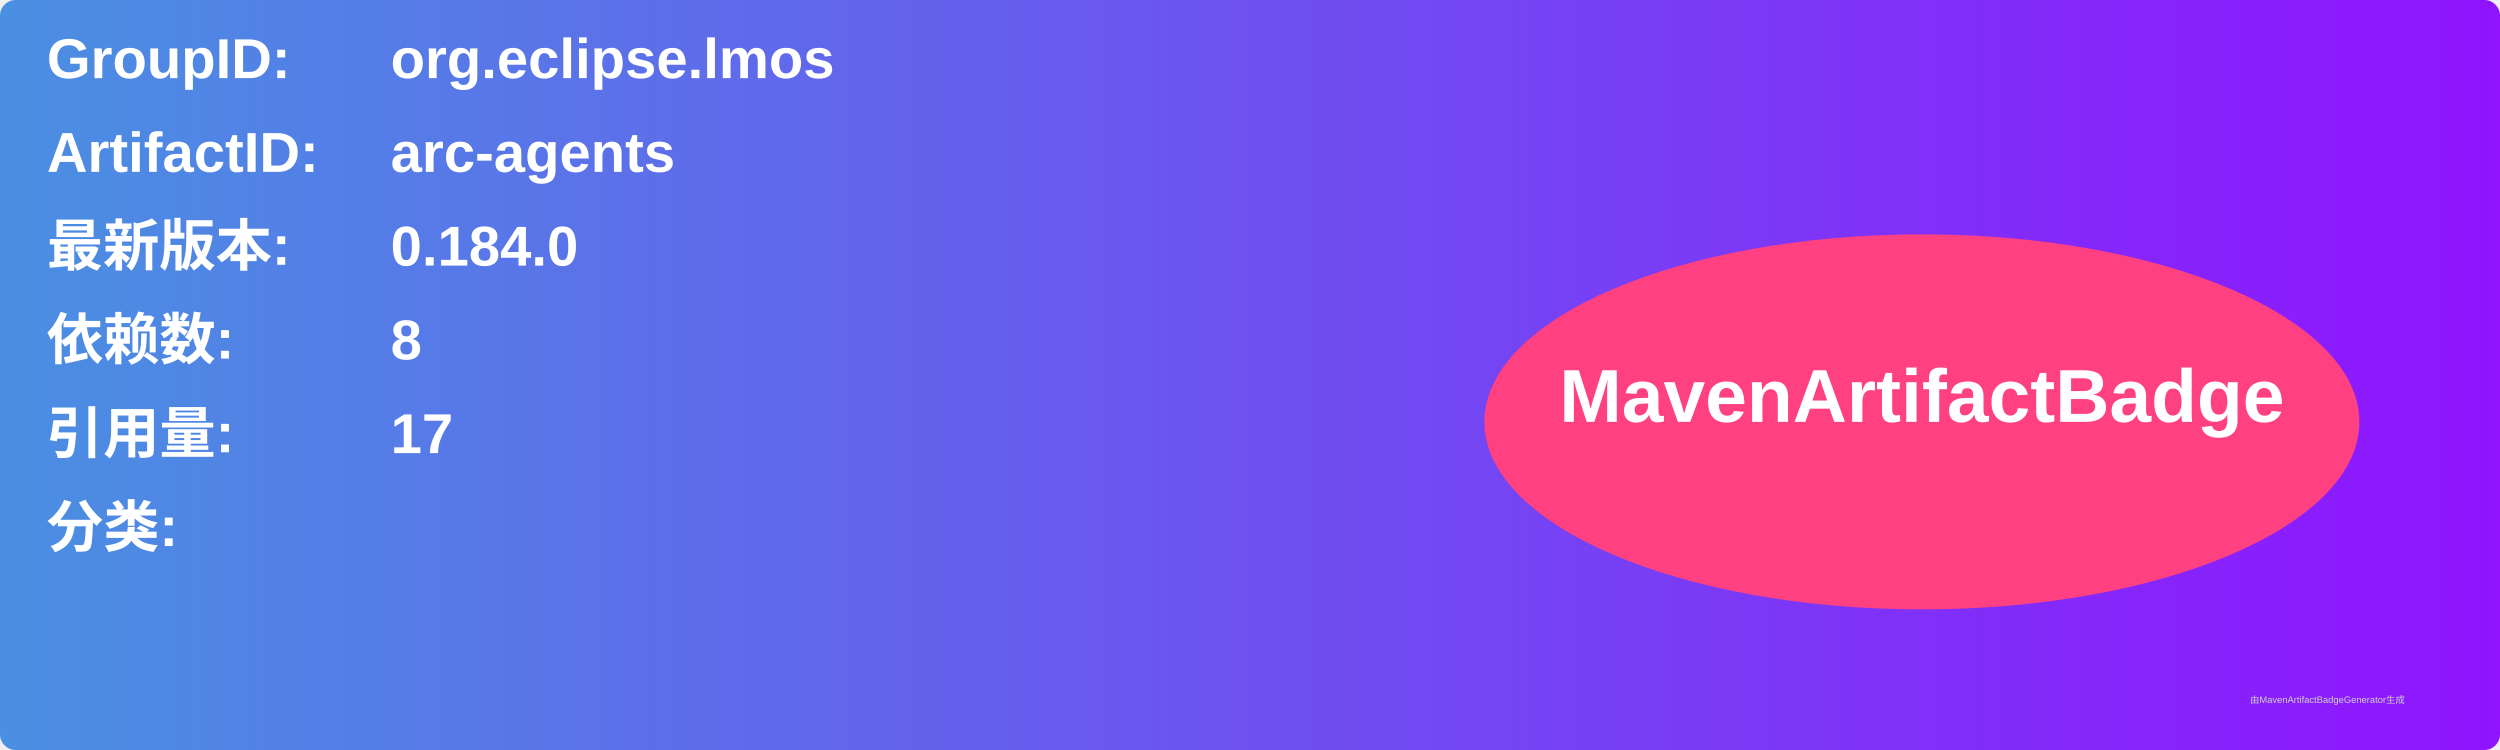
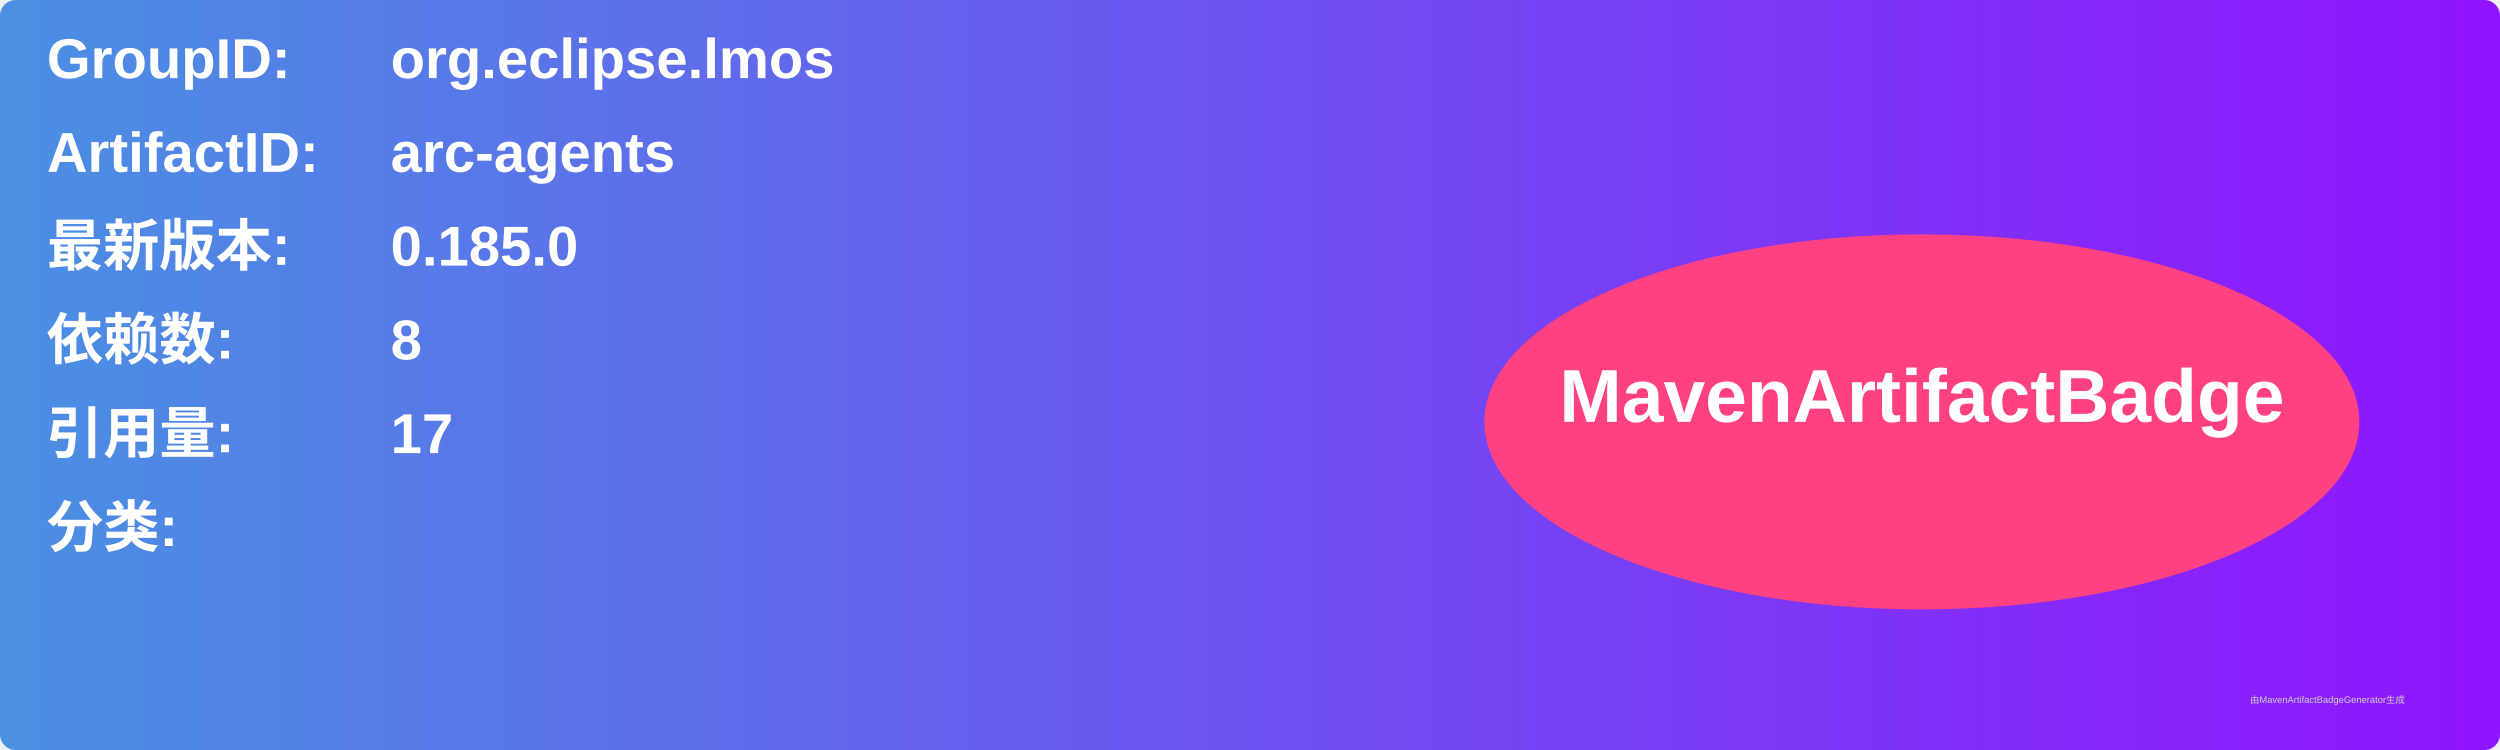
<svg xmlns="http://www.w3.org/2000/svg" width="800" height="240" viewBox="0 0 800 240">
  <linearGradient id="grad" x1="0%" y1="0%" x2="100%" y2="0%">
    <stop offset="0%" stop-color="#4a90e2" />
    <stop offset="100%" stop-color="#9013fe" />
  </linearGradient>
  <rect width="100%" height="100%" rx="5" ry="5" fill="url(#grad)" />
  <g transform="translate(15, 15)">
    <text x="0" y="10" font-family="Arial" font-size="18" fill="white" font-weight="bold" width="260">GroupID:</text>
    <text x="110" y="10" font-family="Arial" font-size="18" fill="white" font-weight="bold" width="460">org.eclipse.lmos</text>
    <text x="0" y="40" font-family="Arial" font-size="18" fill="white" font-weight="bold" width="260">ArtifactID:</text>
    <text x="110" y="40" font-family="Arial" font-size="18" fill="white" font-weight="bold" width="460">arc-agents</text>
    <text x="0" y="70" font-family="Arial" font-size="18" fill="white" font-weight="bold">最新版本:</text>
    <text x="110" y="70" font-family="Arial" font-size="18" fill="white" font-weight="bold">
-       <tspan font-weight="bold">0.184.0</tspan>
+       <tspan font-weight="bold">0.185.0</tspan>
    </text>
    <text x="0" y="100" font-family="Arial" font-size="18" fill="white" font-weight="bold">依赖数: </text>
    <text x="110" y="100" font-family="Arial" font-size="18" fill="white">
      <tspan font-weight="bold">8</tspan>
    </text>
    <text x="0" y="130" font-family="Arial" font-size="18" fill="white" font-weight="bold">引用量: </text>
    <text x="110" y="130" font-family="Arial" font-size="18" fill="white">
      <tspan font-weight="bold">17</tspan>
    </text>
    <text x="0" y="160" font-family="Arial" font-size="18" fill="white" font-weight="bold">分类:</text>
    <text x="10" y="190" font-family="Arial" font-size="10" fill="white">
      <tspan font-weight="bold" />
    </text>
    <ellipse cx="600" cy="120" rx="140" ry="60" fill="#ff4081" />
    <text x="600" y="120" text-anchor="middle" font-family="Arial" font-size="24" fill="white" font-weight="bold">MavenArtifactBadge</text>
  </g>
  <text x="720" y="225" font-family="Arial" font-size="3" fill="#d0d0d0">由MavenArtifactBadgeGenerator生成</text>
</svg>
